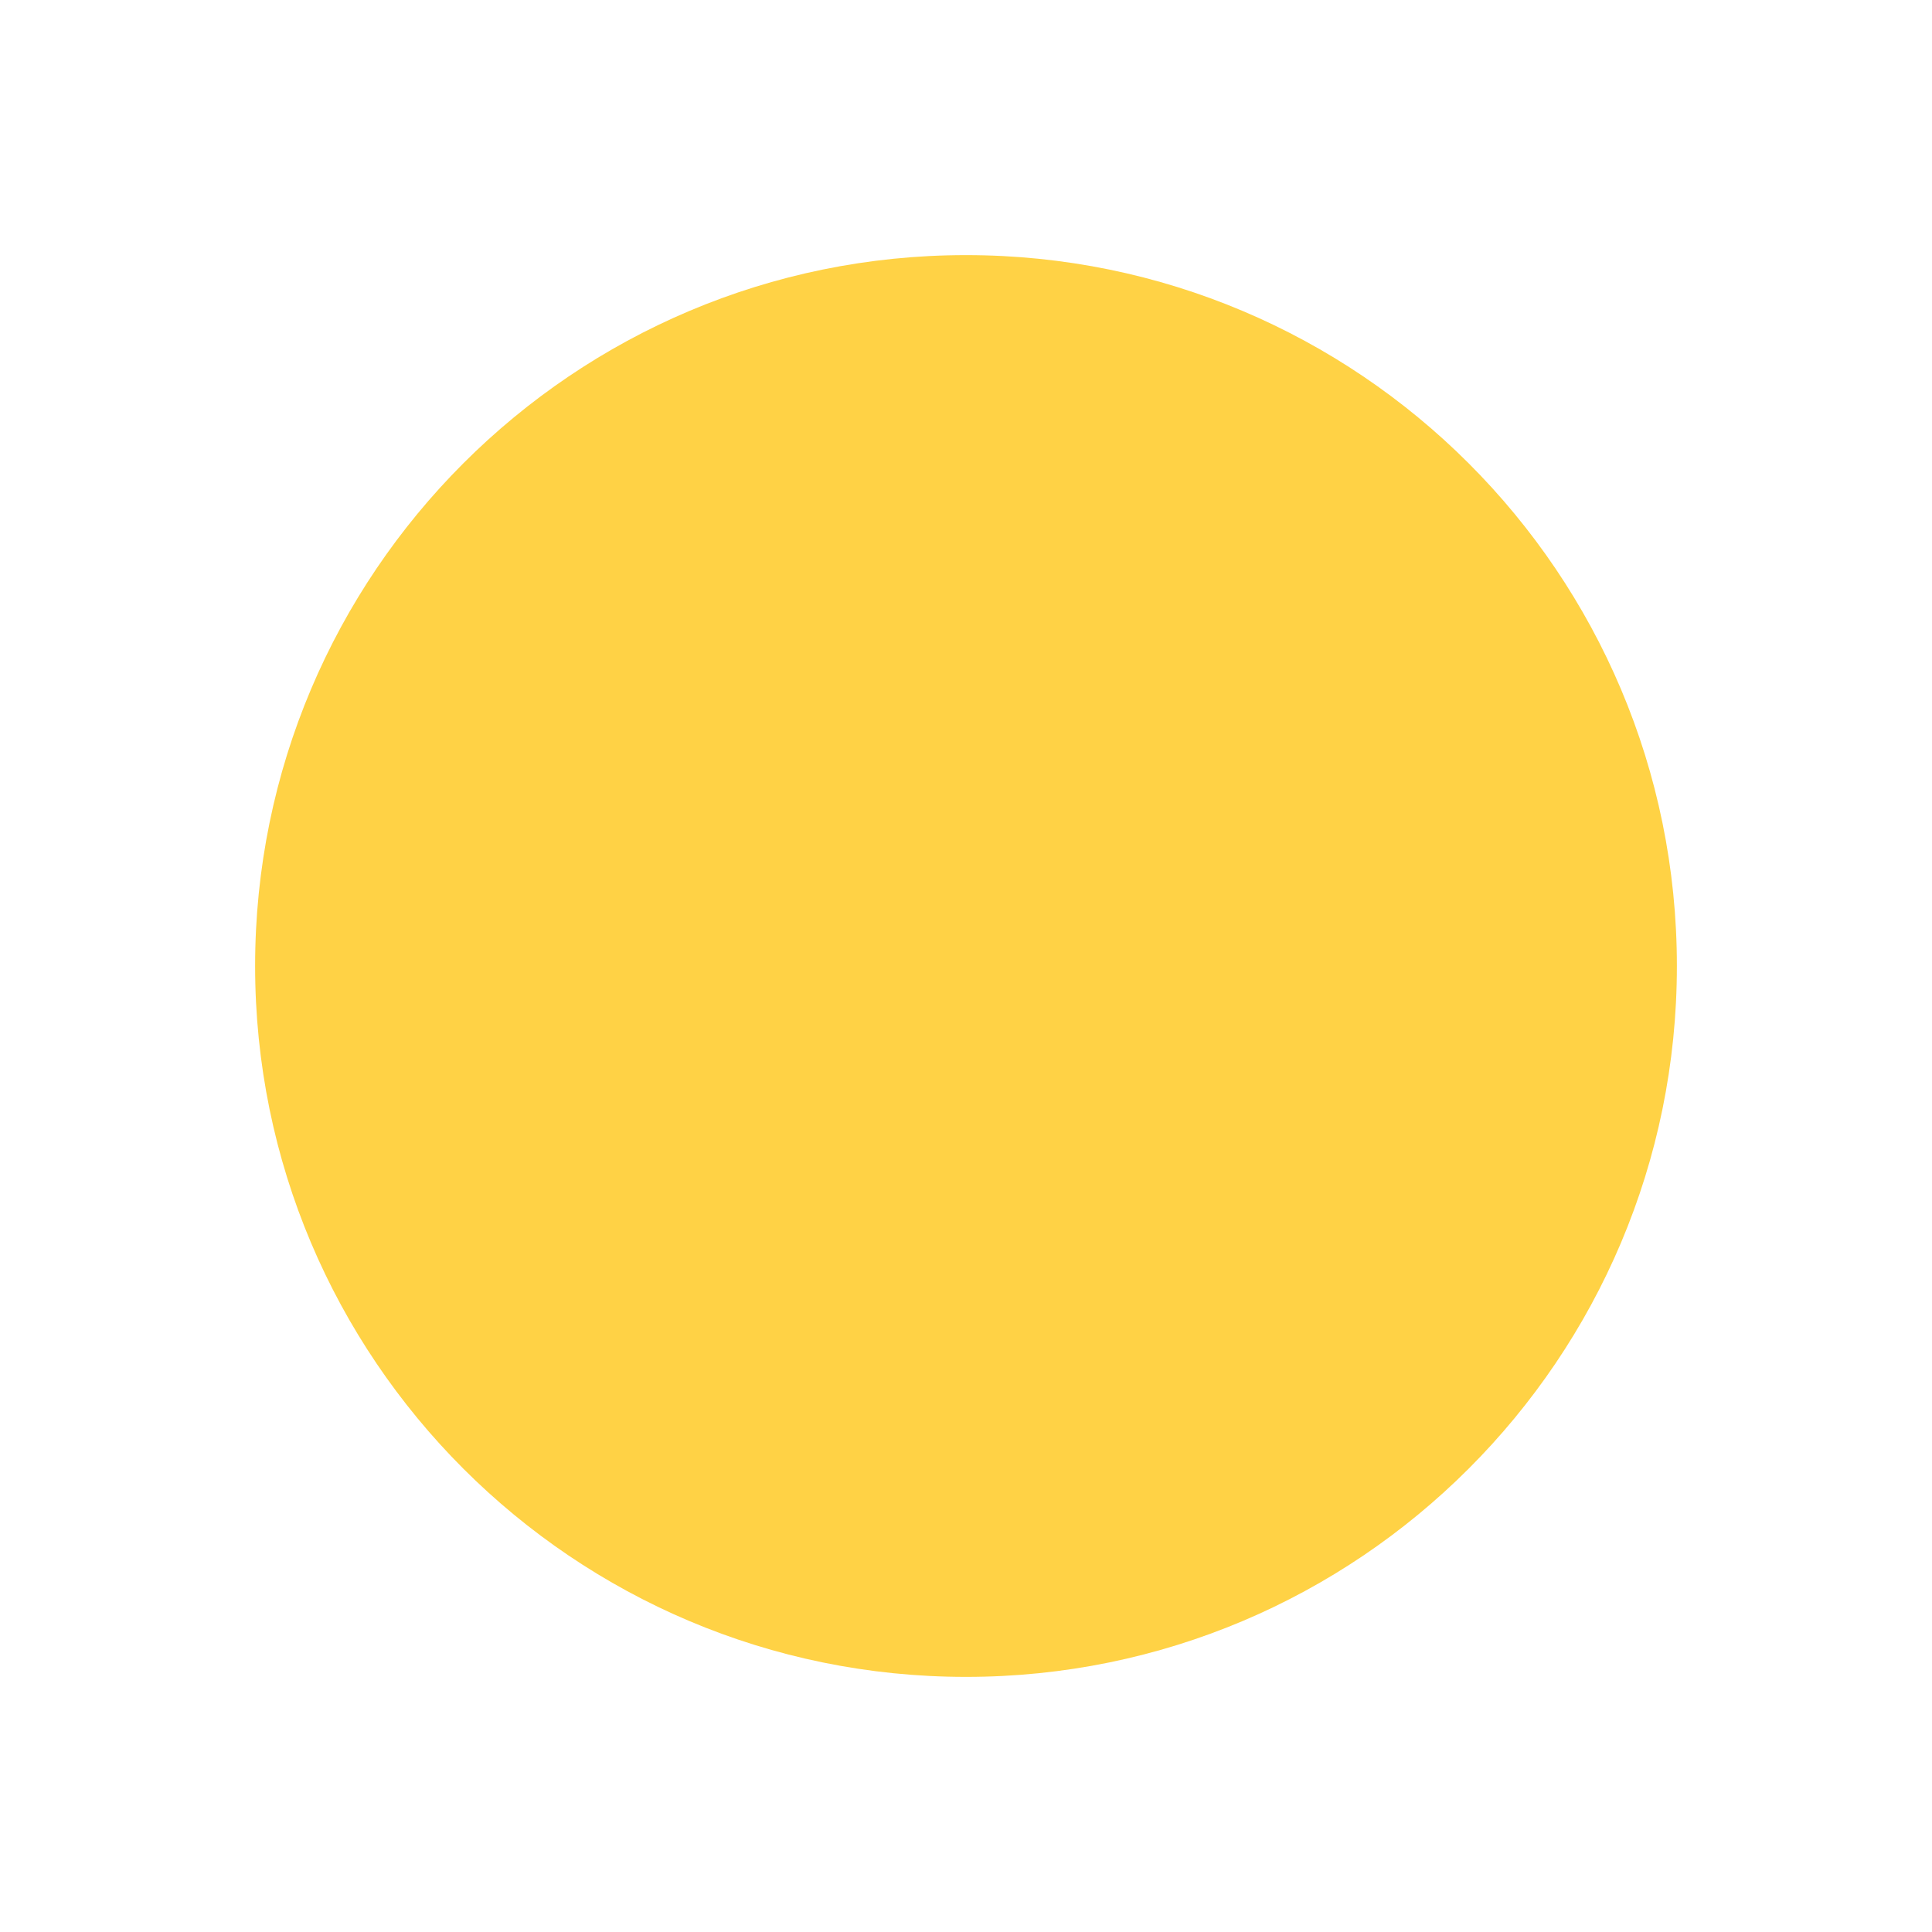
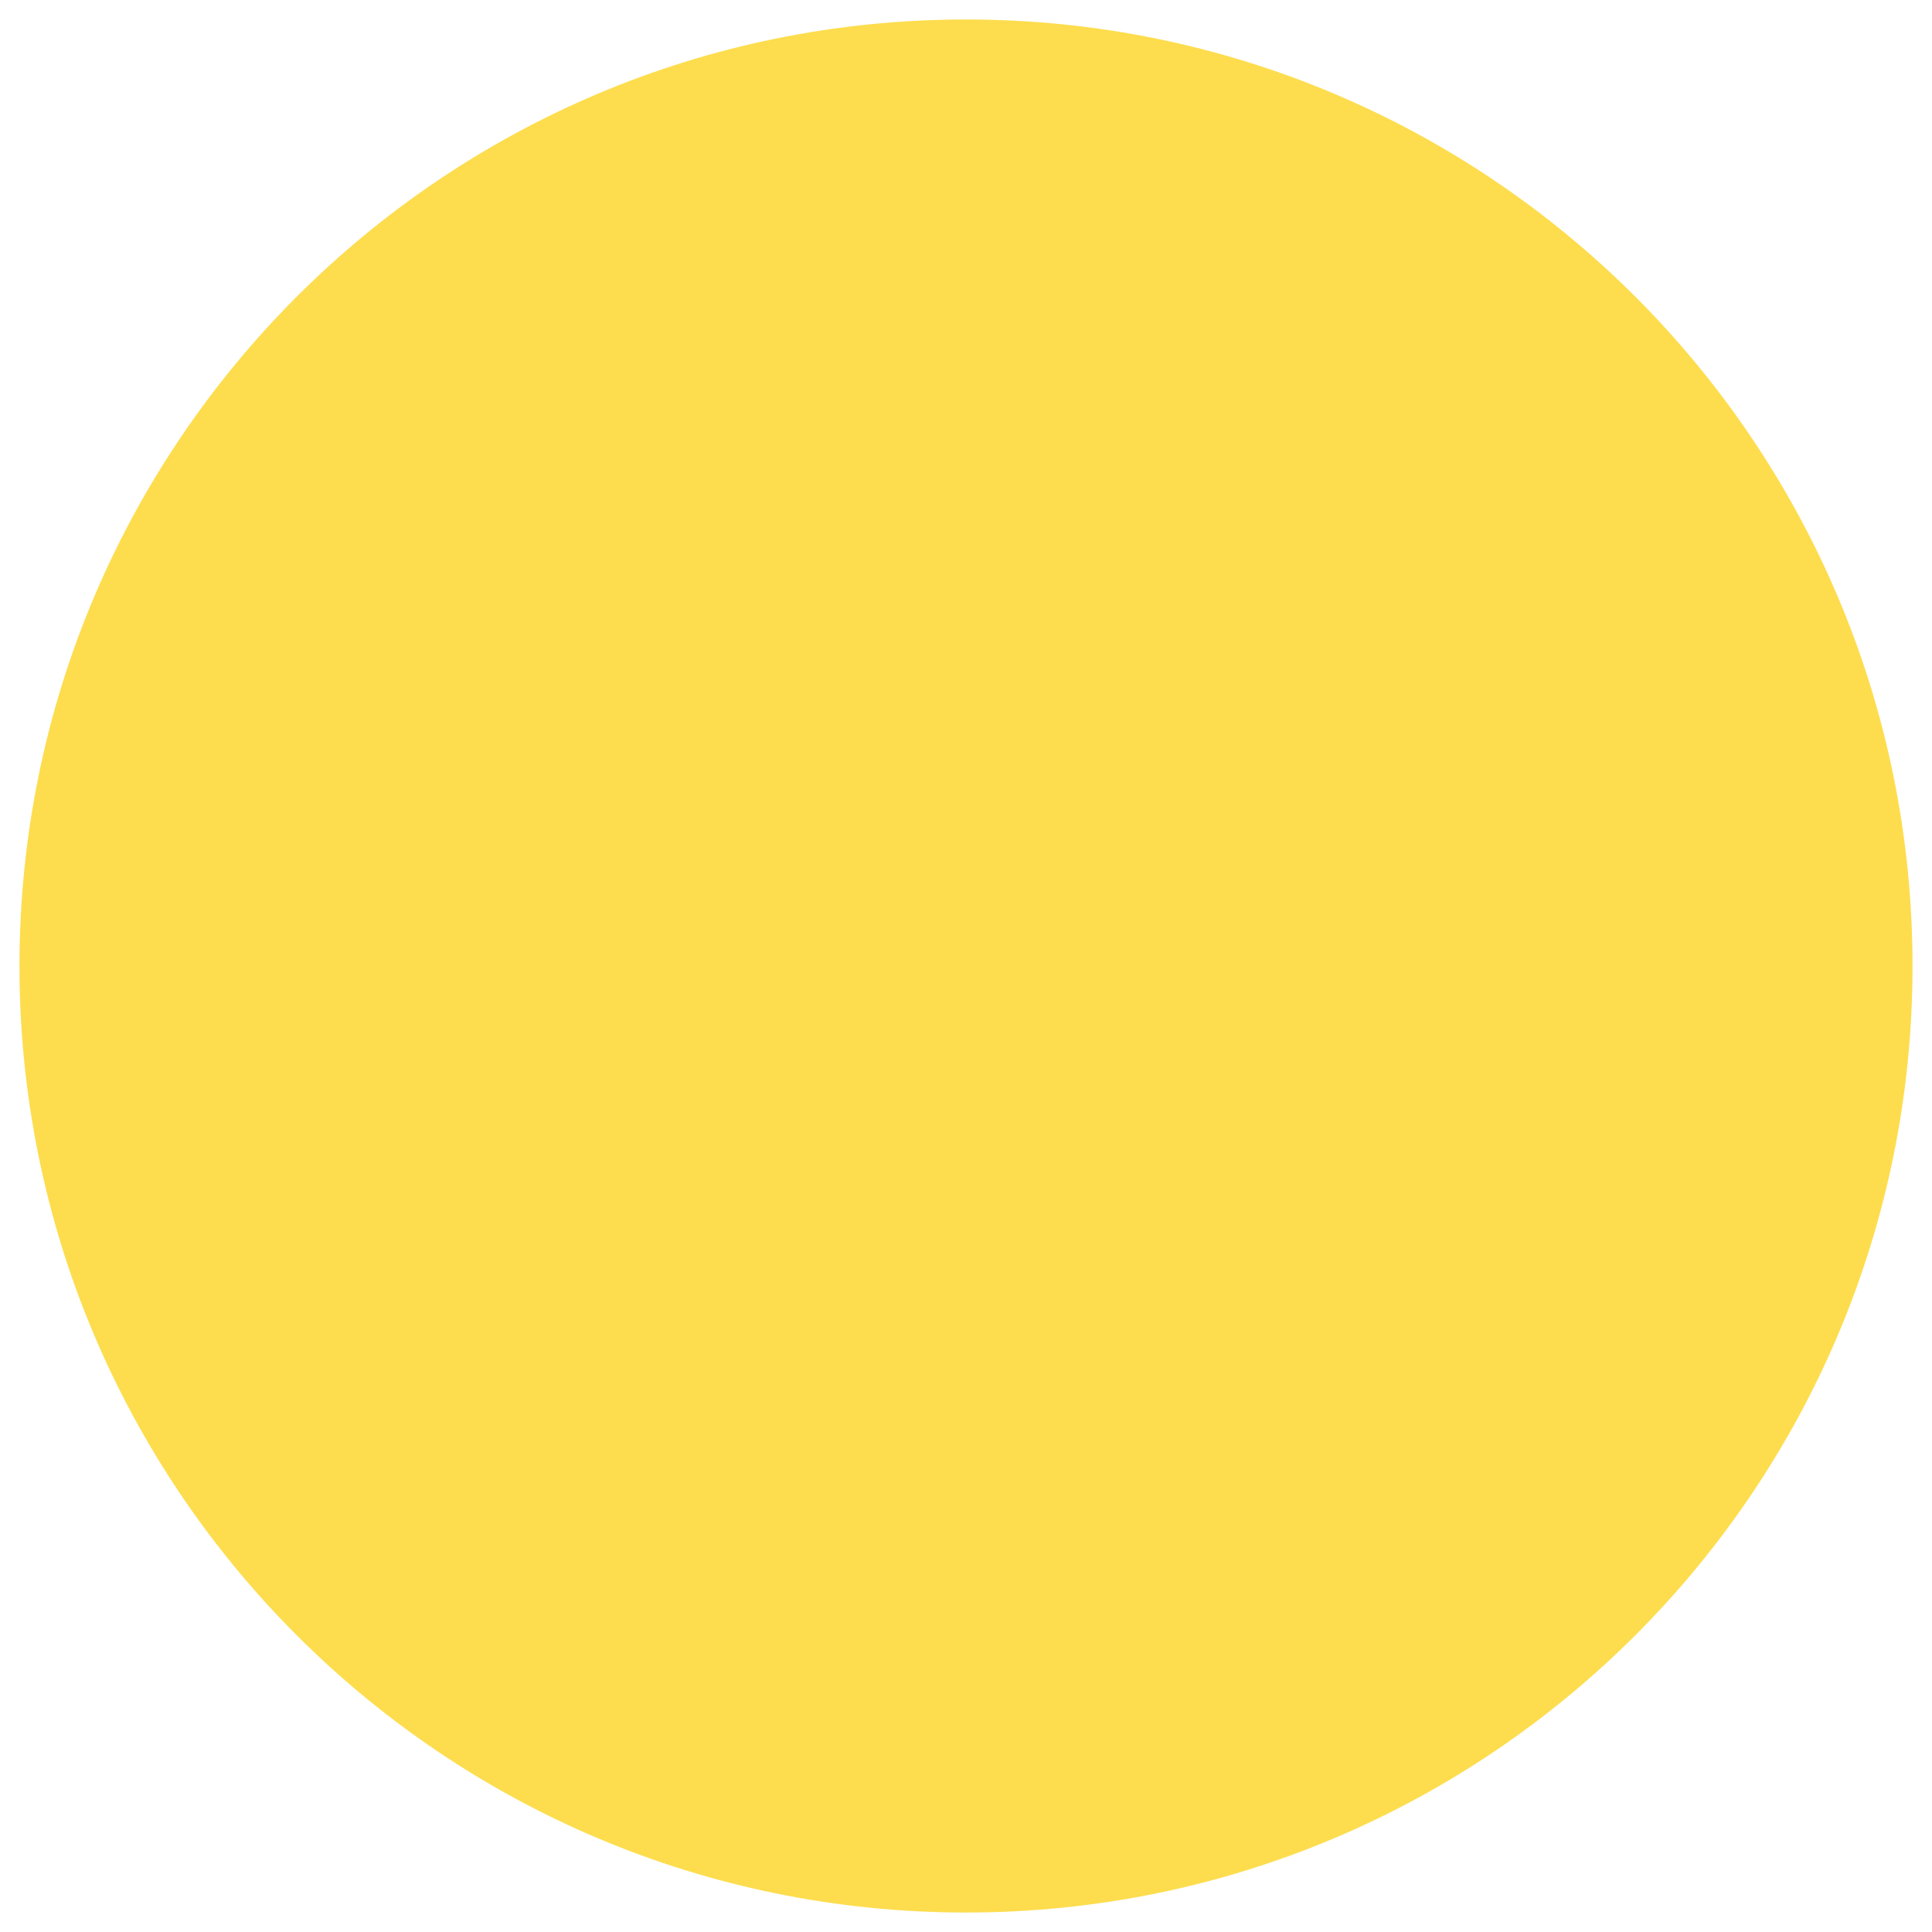
- <svg xmlns="http://www.w3.org/2000/svg" width="100%" height="100%" viewBox="0 0 128 128" version="1.1" xml:space="preserve" style="fill-rule:evenodd;clip-rule:evenodd;stroke-linejoin:round;stroke-miterlimit:1.414;">
-   <circle cx="64" cy="64" r="47.098" style="fill:rgb(255,210,69);" />
+ <svg xmlns="http://www.w3.org/2000/svg" width="100%" height="100%" viewBox="0 0 128 128" version="1.1" xml:space="preserve" style="fill-rule:evenodd;clip-rule:evenodd;stroke-linejoin:round;stroke-miterlimit:2;">
+   <path d="M126.71,64C126.71,98.63 98.64,126.71 64,126.71C29.37,126.71 1.29,98.63 1.29,64C1.29,29.36 29.37,1.29 64,1.29C98.64,1.29 126.71,29.36 126.71,64Z" style="fill:rgb(253,221,78);fill-rule:nonzero;" />
</svg>
